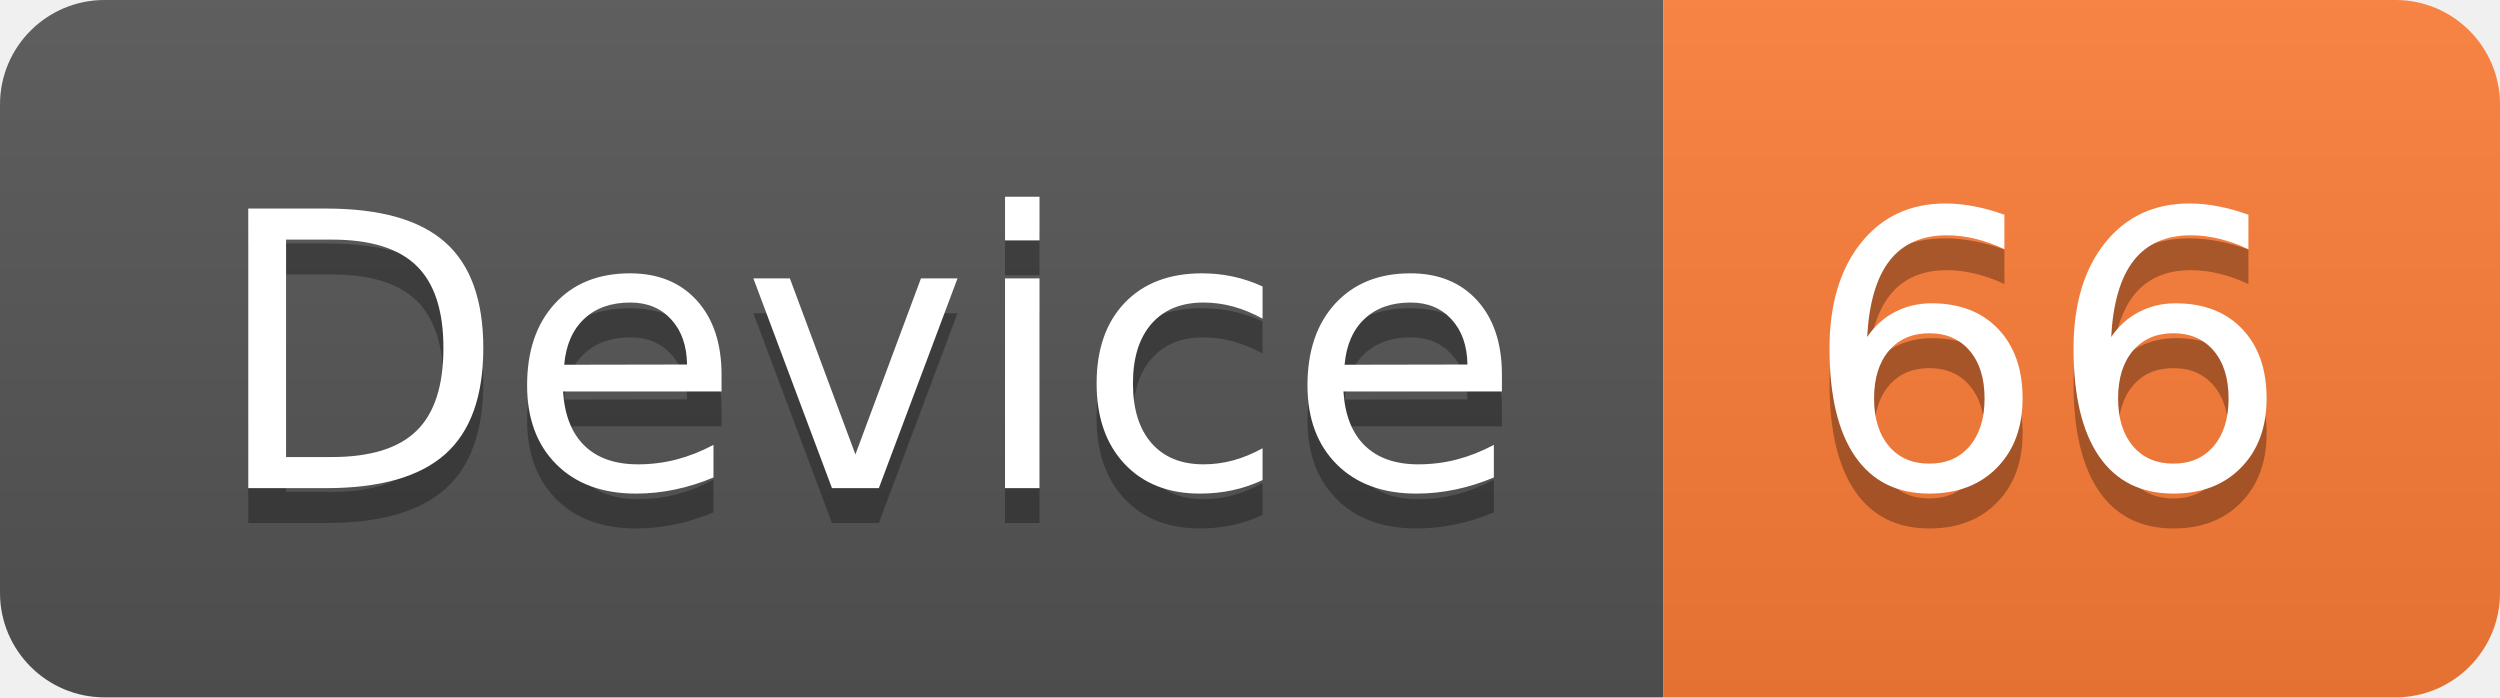
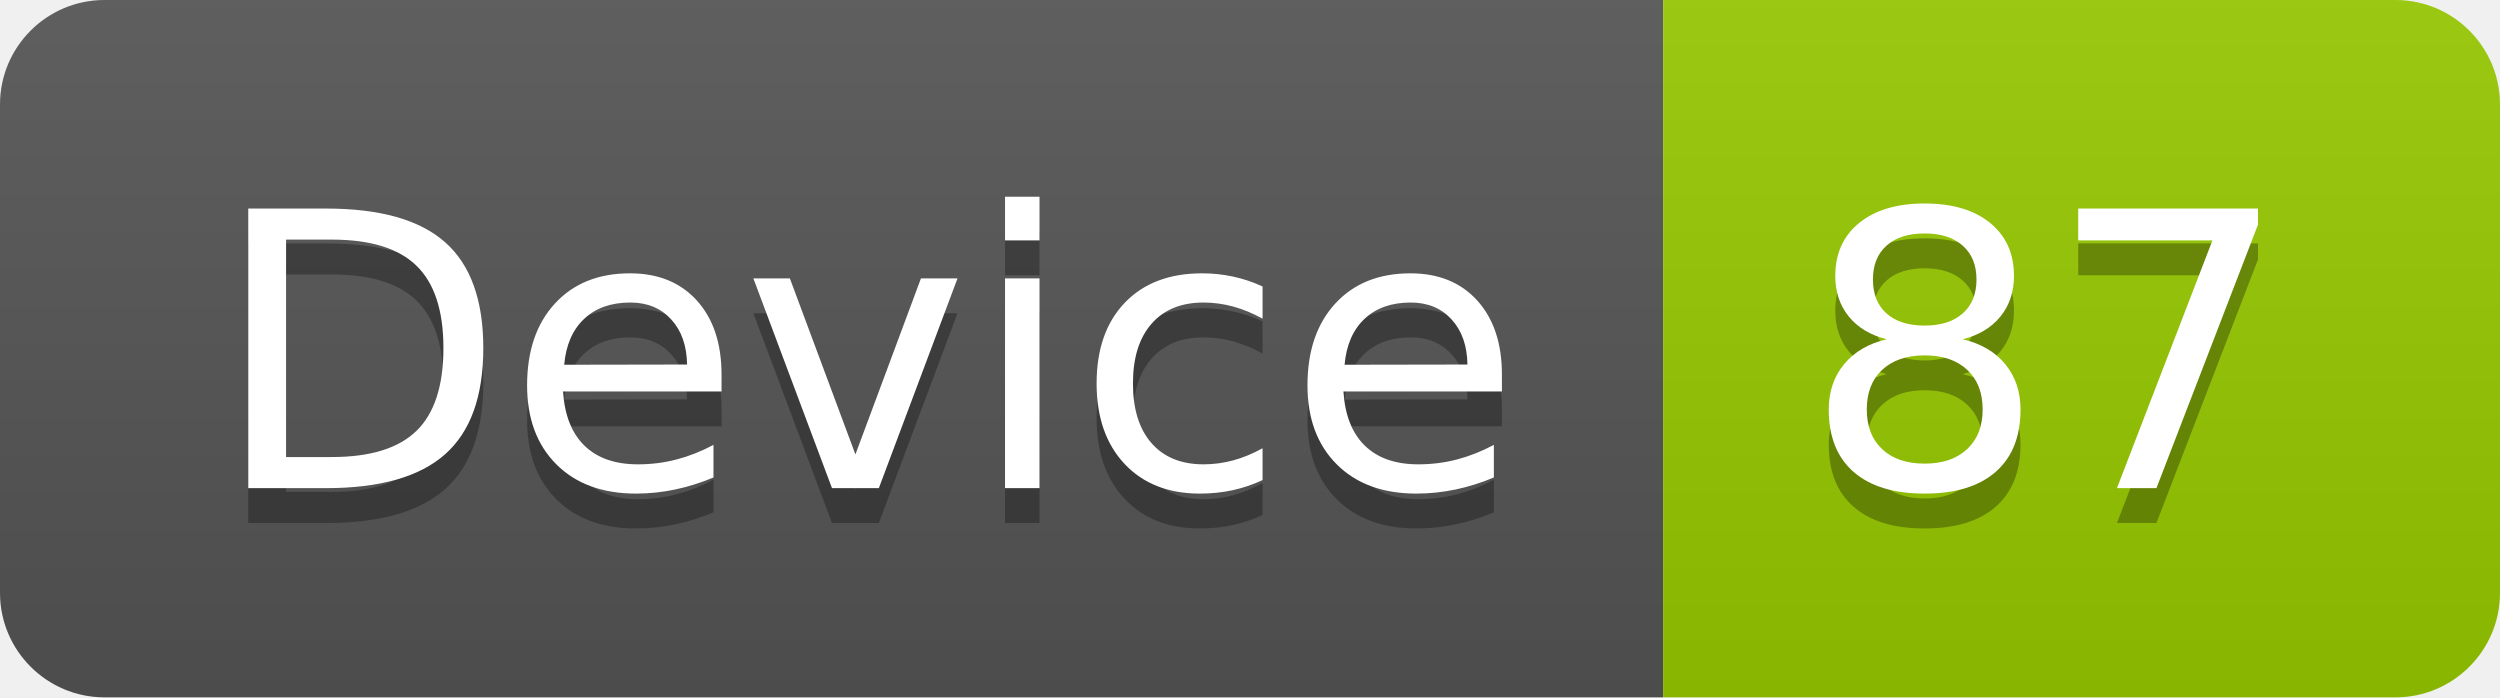
<svg xmlns="http://www.w3.org/2000/svg" width="71.7" height="20">
  <linearGradient id="smooth" x2="0" y2="100%">
    <stop offset="0" stop-color="#bbb" stop-opacity=".1" />
    <stop offset="1" stop-opacity=".1" />
  </linearGradient>
  <clipPath id="round">
    <rect width="71.7" height="20" rx="3" fill="#fff" />
  </clipPath>
  <g clip-path="url(#round)">
    <rect width="47.7" height="20" fill="#555" />
-     <rect x="47.7" width="24.0" height="20" fill="#fe7d37" />
+     <rect x="47.7" width="24.0" height="20" fill="#97CA00" />
    <rect width="71.7" height="20" fill="url(#smooth)" />
  </g>
  <g fill="#fff" text-anchor="middle" font-family="DejaVu Sans,Verdana,Geneva,sans-serif" font-size="110">
    <text x="248.5" y="150" fill="#010101" fill-opacity=".3" transform="scale(0.1)" textLength="377.0" lengthAdjust="spacing">Device</text>
    <text x="248.5" y="140" transform="scale(0.1)" textLength="377.0" lengthAdjust="spacing">Device</text>
-     <text x="587.0" y="150" fill="#010101" fill-opacity=".3" transform="scale(0.1)" textLength="140.0" lengthAdjust="spacing">66</text>
-     <text x="587.0" y="140" transform="scale(0.1)" textLength="140.0" lengthAdjust="spacing">66</text>
+     <text x="587.0" y="150" fill="#010101" fill-opacity=".3" transform="scale(0.1)" textLength="140.0" lengthAdjust="spacing">87</text>
+     <text x="587.0" y="140" transform="scale(0.1)" textLength="140.0" lengthAdjust="spacing">87</text>
  </g>
</svg>
